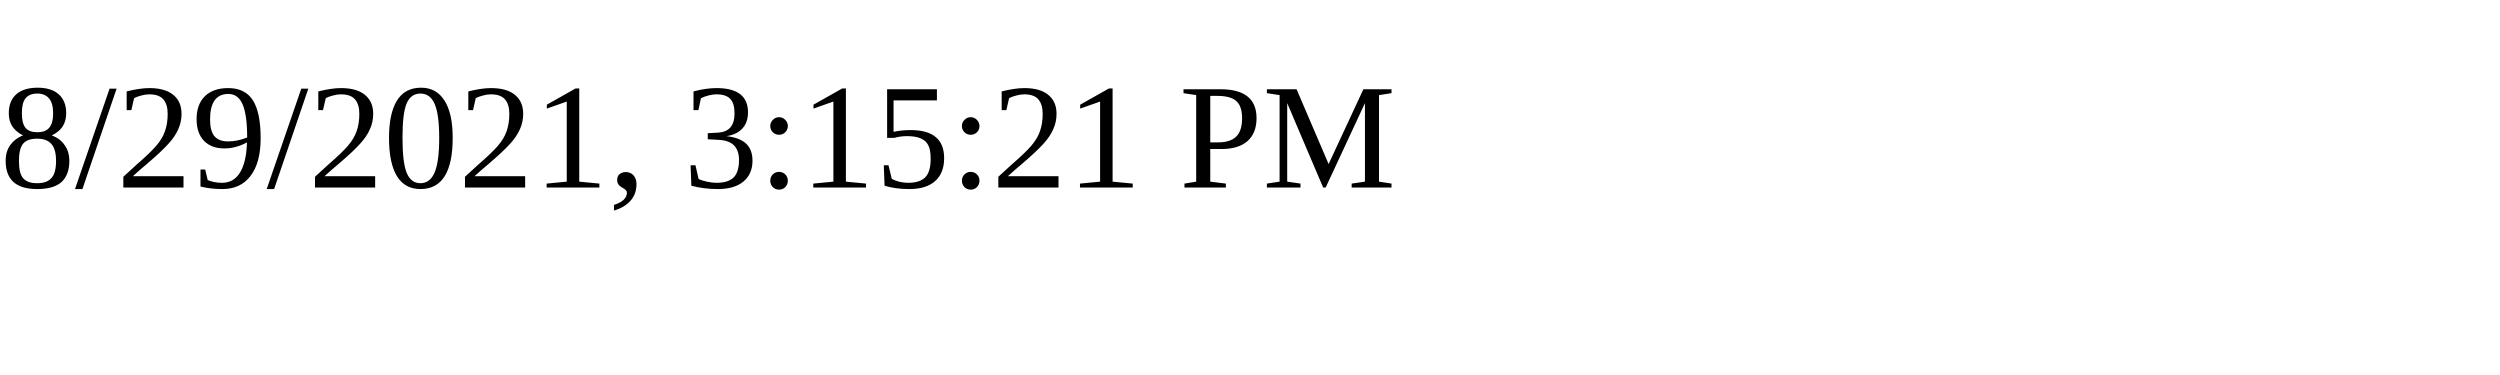
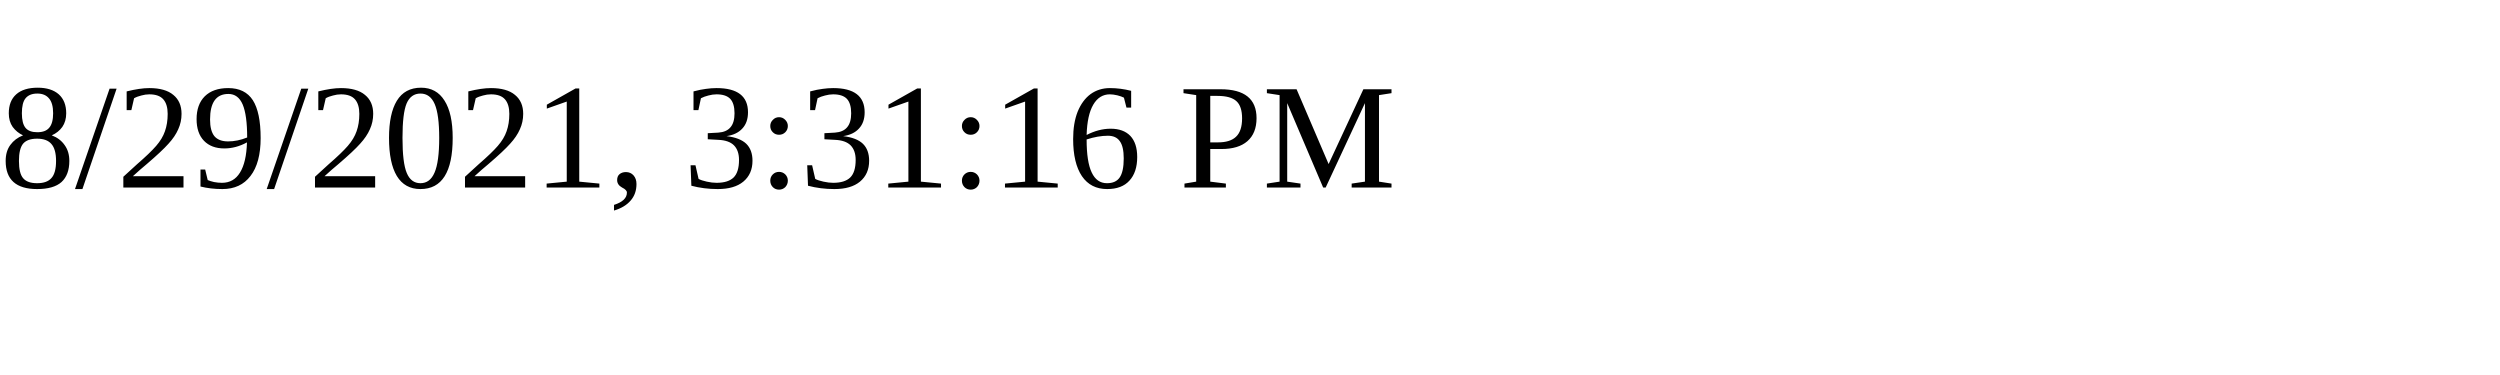
<svg xmlns="http://www.w3.org/2000/svg" height="30" width="200">
-   <text x="0" y="15">8/29/2021, 3:15:21 PM</text>
+   <text x="0" y="15">8/29/2021, 3:31:16 PM</text>
</svg>
